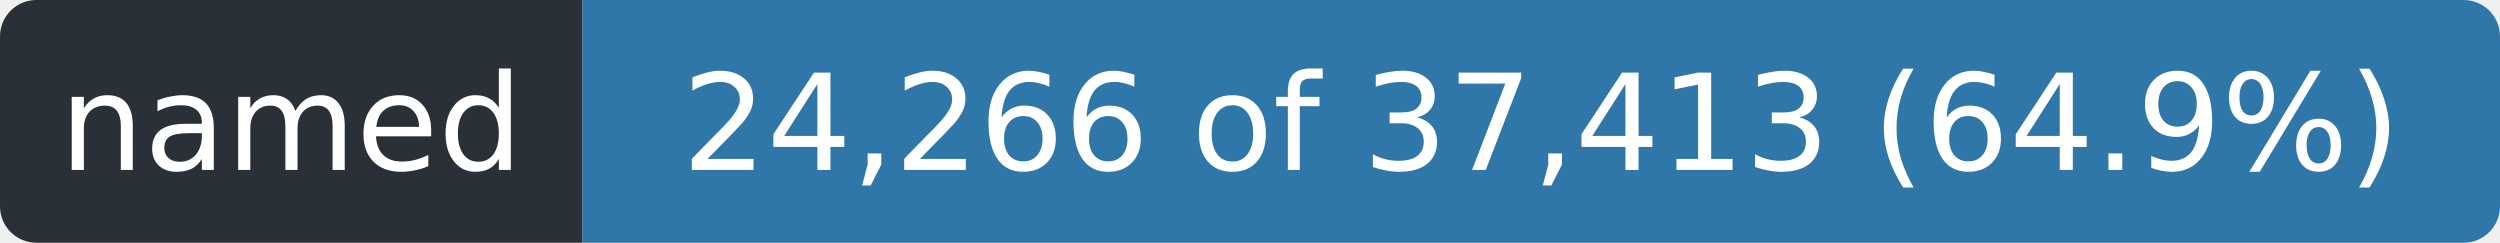
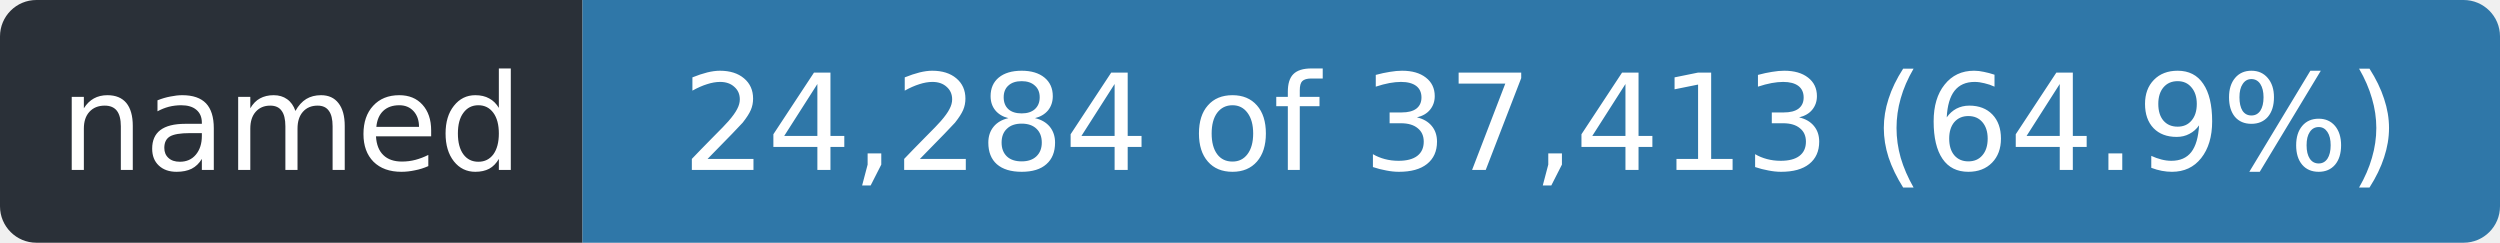
- <svg xmlns="http://www.w3.org/2000/svg" width="206" height="20" role="img" aria-label="named: 24,266 of 37,413 (64.9%)">
+ <svg xmlns="http://www.w3.org/2000/svg" width="206" height="20" role="img" aria-label="named: 24,284 of 37,413 (64.9%)">
  <clipPath id="r">
    <rect width="206" height="20" rx="3" />
  </clipPath>
  <g clip-path="url(#r)">
    <rect width="48" height="20" fill="#2a3038" />
    <rect x="48" width="158" height="20" fill="#2f77a8" />
  </g>
  <g fill="#fff" font-family="Verdana,Geneva,DejaVu Sans,sans-serif" font-size="11" text-anchor="middle">
    <text x="24.0" y="14" textLength="36">named</text>
-     <text x="127.0" y="14" textLength="146">24,266 of 37,413 (64.9%)</text>
+     <text x="127.0" y="14" textLength="146">24,284 of 37,413 (64.9%)</text>
  </g>
</svg>
